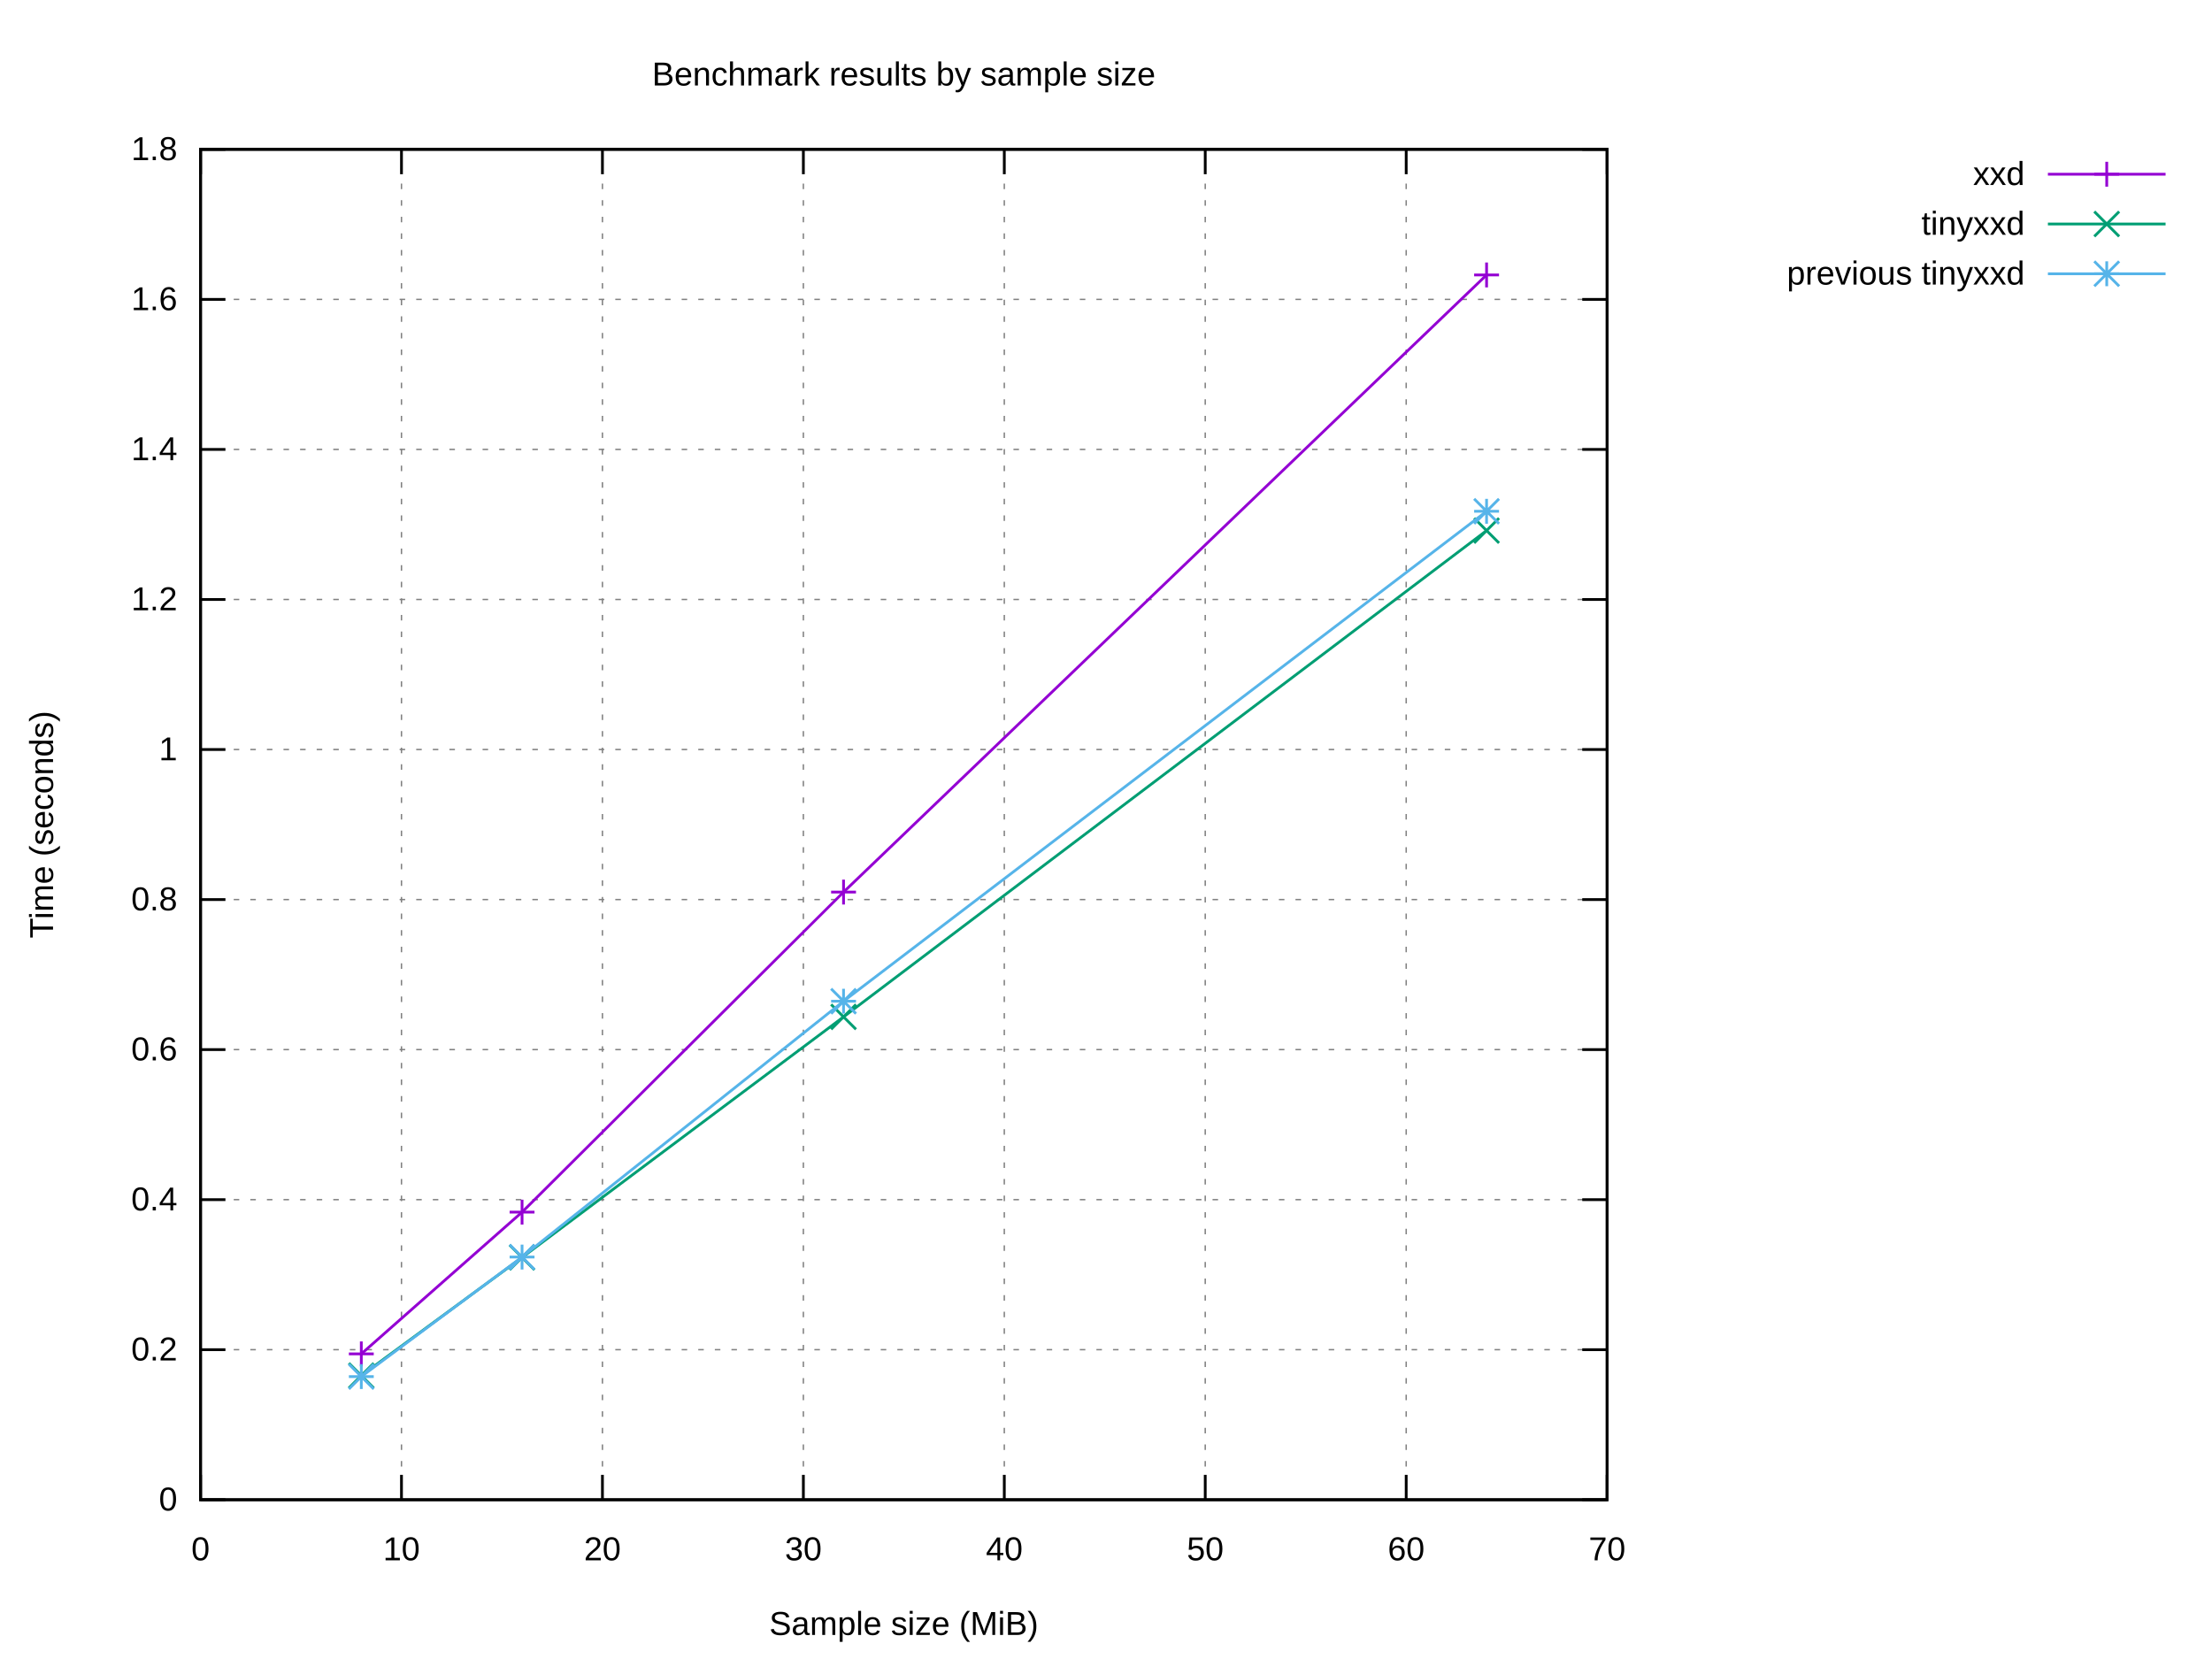
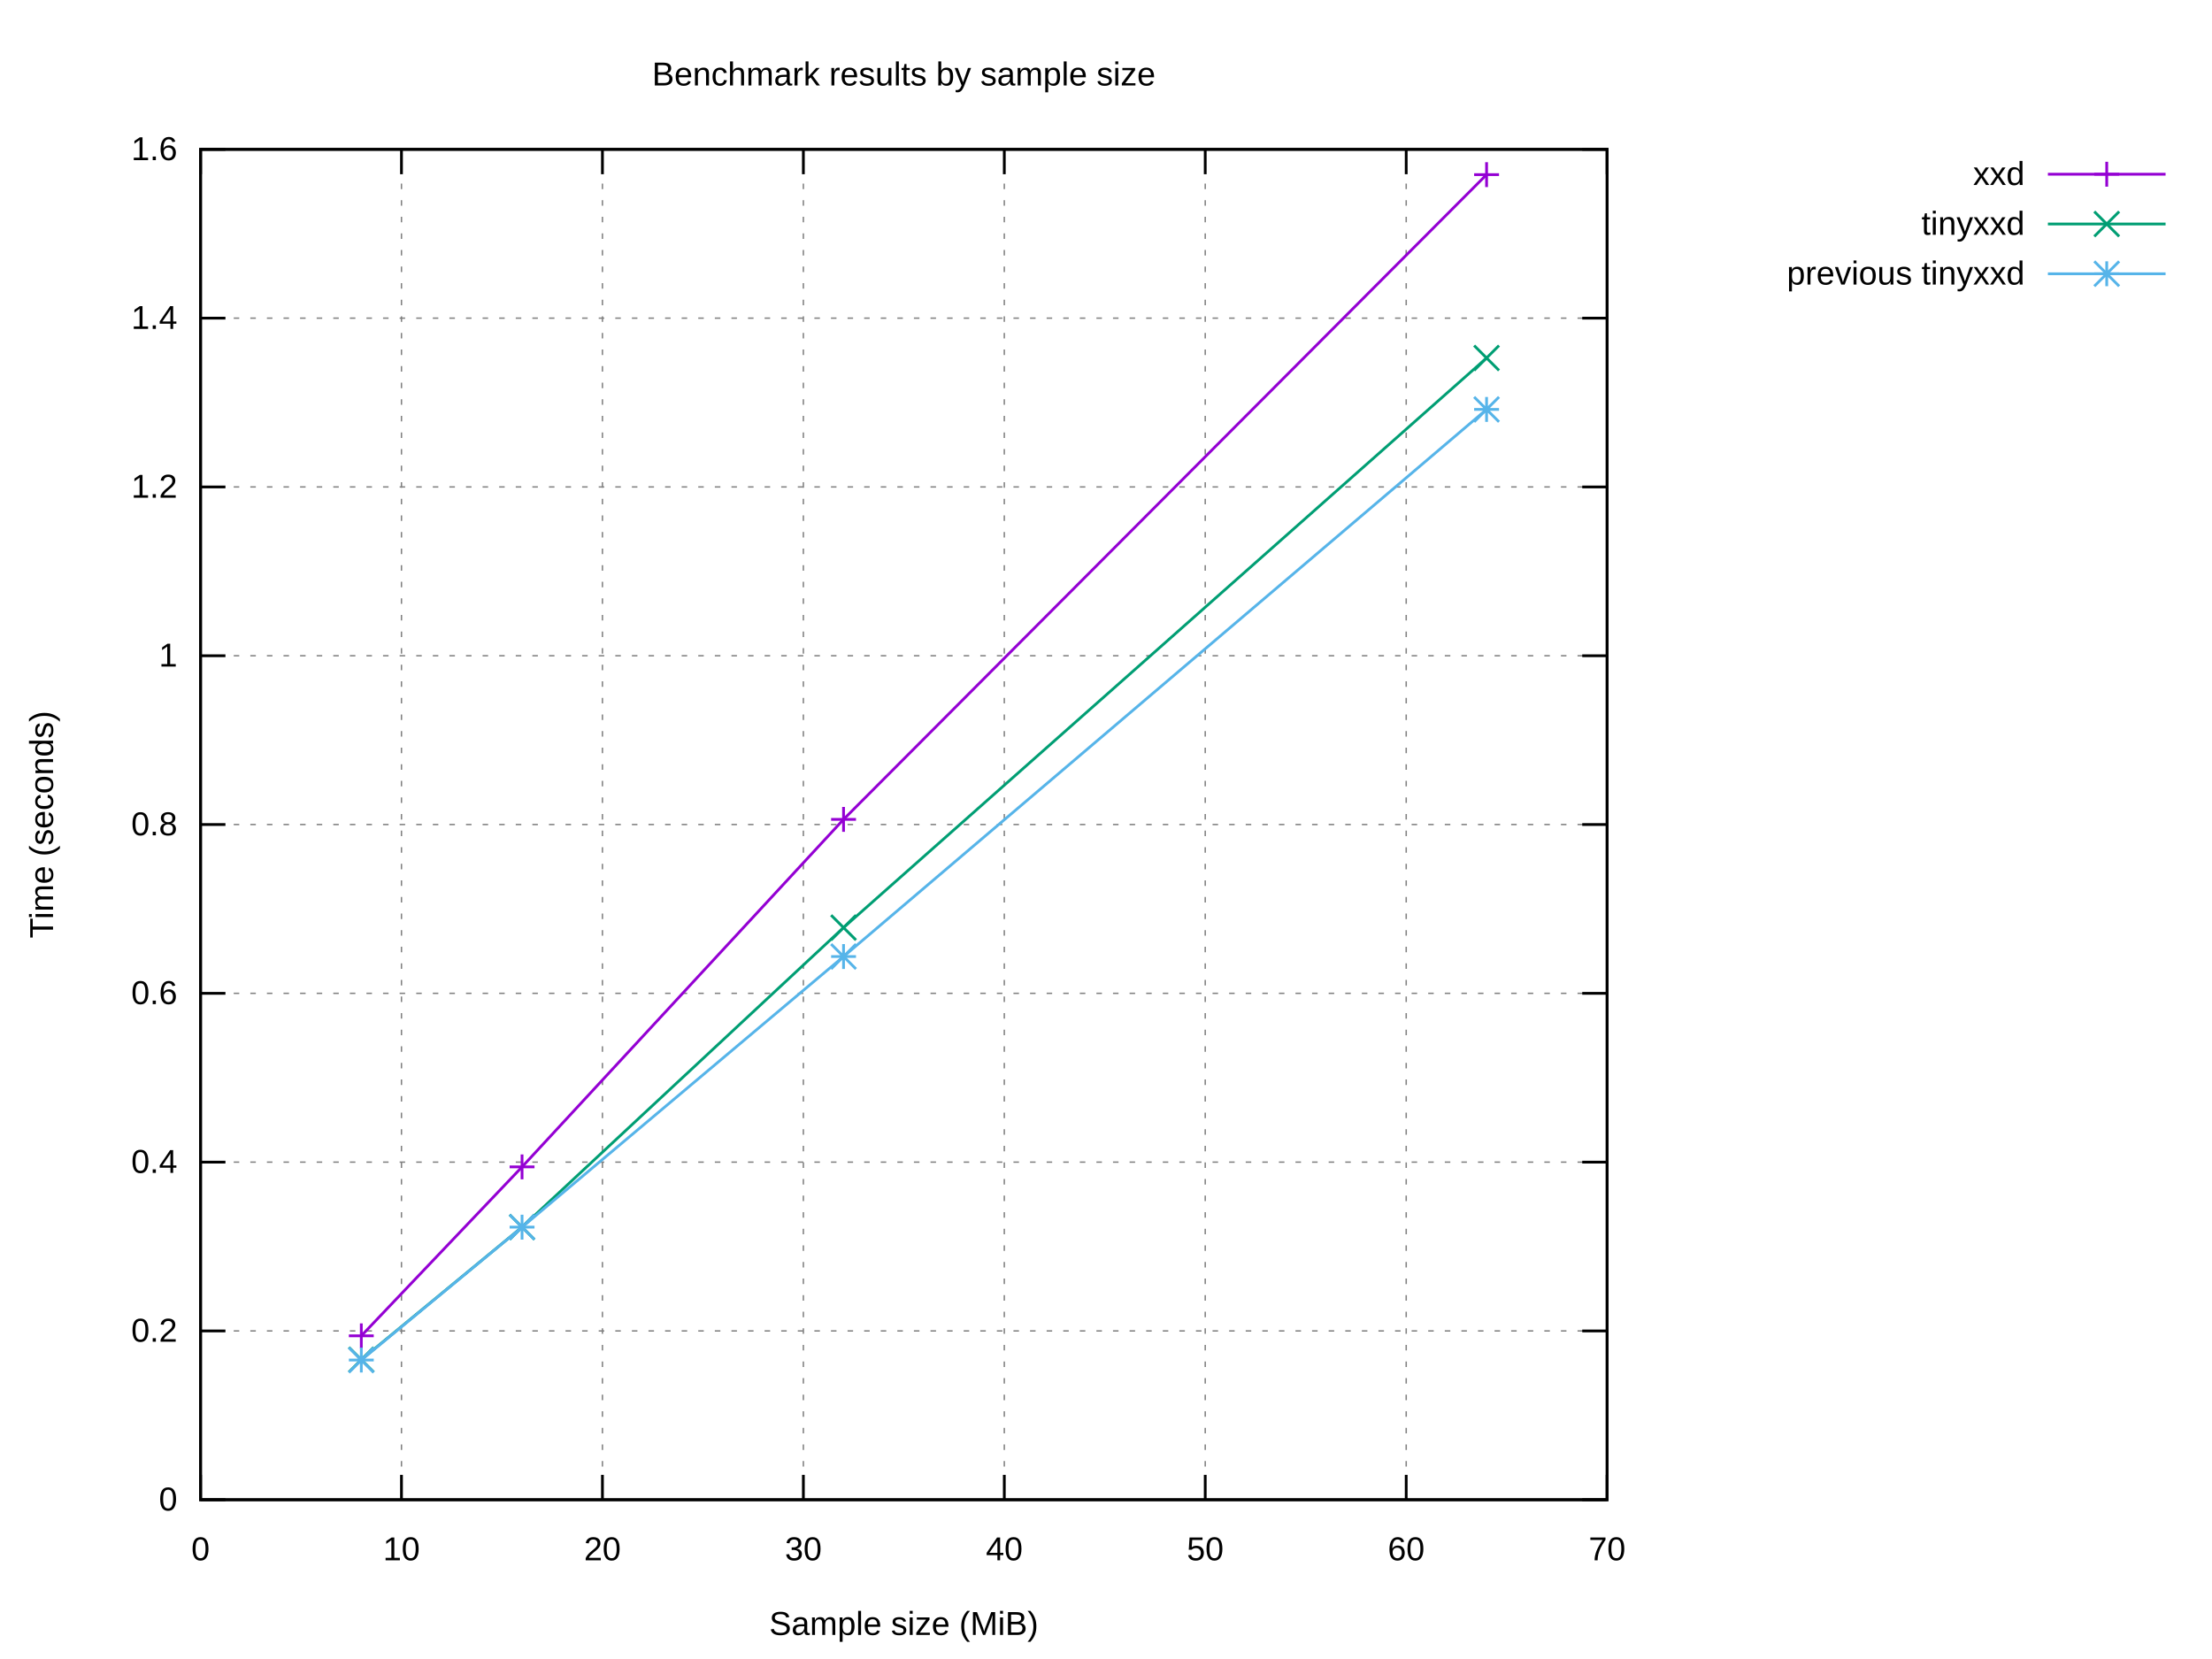
<svg xmlns="http://www.w3.org/2000/svg" xmlns:xlink="http://www.w3.org/1999/xlink" width="800" height="600" viewBox="0 0 800 600">
  <g id="gnuplot_canvas">
    <rect x="0" y="0" width="800" height="600" fill="#ffffff" />
    <defs>
      <circle id="gpDot" r="0.5" stroke-width="0.5" stroke="currentColor" />
      <path id="gpPt0" stroke-width="0.222" stroke="currentColor" d="M-1,0 h2 M0,-1 v2" />
      <path id="gpPt1" stroke-width="0.222" stroke="currentColor" d="M-1,-1 L1,1 M1,-1 L-1,1" />
      <path id="gpPt2" stroke-width="0.222" stroke="currentColor" d="M-1,0 L1,0 M0,-1 L0,1 M-1,-1 L1,1 M-1,1 L1,-1" />
      <rect id="gpPt3" stroke-width="0.222" stroke="currentColor" x="-1" y="-1" width="2" height="2" />
      <rect id="gpPt4" stroke-width="0.222" stroke="currentColor" fill="currentColor" x="-1" y="-1" width="2" height="2" />
      <circle id="gpPt5" stroke-width="0.222" stroke="currentColor" cx="0" cy="0" r="1" />
      <use xlink:href="#gpPt5" id="gpPt6" fill="currentColor" stroke="none" />
      <path id="gpPt7" stroke-width="0.222" stroke="currentColor" d="M0,-1.33 L-1.33,0.67 L1.33,0.67 z" />
      <use xlink:href="#gpPt7" id="gpPt8" fill="currentColor" stroke="none" />
      <use xlink:href="#gpPt7" id="gpPt9" stroke="currentColor" transform="rotate(180)" />
      <use xlink:href="#gpPt9" id="gpPt10" fill="currentColor" stroke="none" />
      <use xlink:href="#gpPt3" id="gpPt11" stroke="currentColor" transform="rotate(45)" />
      <use xlink:href="#gpPt11" id="gpPt12" fill="currentColor" stroke="none" />
      <path id="gpPt13" stroke-width="0.222" stroke="currentColor" d="M0,1.330 L1.265,0.411 L0.782,-1.067 L-0.782,-1.076 L-1.265,0.411 z" />
      <use xlink:href="#gpPt13" id="gpPt14" fill="currentColor" stroke="none" />
      <filter id="textbox" filterUnits="objectBoundingBox" x="0" y="0" height="1" width="1">
        <feFlood flood-color="#FFFFFF" flood-opacity="1" result="bgnd" />
        <feComposite in="SourceGraphic" in2="bgnd" operator="atop" />
      </filter>
      <filter id="greybox" filterUnits="objectBoundingBox" x="0" y="0" height="1" width="1">
        <feFlood flood-color="lightgrey" flood-opacity="1" result="grey" />
        <feComposite in="SourceGraphic" in2="grey" operator="atop" />
      </filter>
    </defs>
    <g fill="none" color="#FFFFFF" stroke="currentColor" stroke-width="1.00" stroke-linecap="butt" stroke-linejoin="miter">
</g>
    <g fill="none" color="black" stroke="currentColor" stroke-width="1.00" stroke-linecap="butt" stroke-linejoin="miter">
</g>
    <g fill="none" color="black" stroke="black" stroke-width="0.50" stroke-linecap="butt" stroke-linejoin="miter">
</g>
    <g fill="none" color="gray" stroke="currentColor" stroke-width="0.50" stroke-linecap="butt" stroke-linejoin="miter">
      <path stroke="gray" stroke-dasharray="2,4" class="gridline" d="M72.53,542.40 L581.24,542.40  " />
    </g>
    <g fill="none" color="gray" stroke="gray" stroke-width="1.00" stroke-linecap="butt" stroke-linejoin="miter">
</g>
    <g fill="none" color="black" stroke="currentColor" stroke-width="1.00" stroke-linecap="butt" stroke-linejoin="miter">
      <path stroke="black" d="M72.53,542.40 L81.53,542.40 M581.24,542.40 L572.24,542.40  " />
      <g transform="translate(64.14,546.30)" stroke="none" fill="black" font-family="Arial" font-size="12.00" text-anchor="end">
        <text>
          <tspan font-family="Arial"> 0</tspan>
        </text>
      </g>
    </g>
    <g fill="none" color="black" stroke="currentColor" stroke-width="1.00" stroke-linecap="butt" stroke-linejoin="miter">
</g>
    <g fill="none" color="black" stroke="black" stroke-width="0.50" stroke-linecap="butt" stroke-linejoin="miter">
</g>
    <g fill="none" color="gray" stroke="currentColor" stroke-width="0.50" stroke-linecap="butt" stroke-linejoin="miter">
-       <path stroke="gray" stroke-dasharray="2,4" class="gridline" d="M72.53,488.13 L581.24,488.13  " />
-     </g>
-     <g fill="none" color="gray" stroke="gray" stroke-width="1.00" stroke-linecap="butt" stroke-linejoin="miter">
- </g>
-     <g fill="none" color="black" stroke="currentColor" stroke-width="1.00" stroke-linecap="butt" stroke-linejoin="miter">
-       <path stroke="black" d="M72.53,488.13 L81.53,488.13 M581.24,488.13 L572.24,488.13  " />
-       <g transform="translate(64.14,492.03)" stroke="none" fill="black" font-family="Arial" font-size="12.00" text-anchor="end">
+       <path stroke="gray" stroke-dasharray="2,4" class="gridline" d="M72.53,481.35 L581.24,481.35  " />
+     </g>
+     <g fill="none" color="gray" stroke="gray" stroke-width="1.00" stroke-linecap="butt" stroke-linejoin="miter">
+ </g>
+     <g fill="none" color="black" stroke="currentColor" stroke-width="1.00" stroke-linecap="butt" stroke-linejoin="miter">
+       <path stroke="black" d="M72.53,481.35 L81.53,481.35 M581.24,481.35 L572.24,481.35  " />
+       <g transform="translate(64.14,485.25)" stroke="none" fill="black" font-family="Arial" font-size="12.00" text-anchor="end">
        <text>
          <tspan font-family="Arial"> 0.2</tspan>
        </text>
      </g>
    </g>
    <g fill="none" color="black" stroke="currentColor" stroke-width="1.00" stroke-linecap="butt" stroke-linejoin="miter">
</g>
    <g fill="none" color="black" stroke="black" stroke-width="0.50" stroke-linecap="butt" stroke-linejoin="miter">
</g>
    <g fill="none" color="gray" stroke="currentColor" stroke-width="0.50" stroke-linecap="butt" stroke-linejoin="miter">
-       <path stroke="gray" stroke-dasharray="2,4" class="gridline" d="M72.53,433.87 L581.24,433.87  " />
-     </g>
-     <g fill="none" color="gray" stroke="gray" stroke-width="1.00" stroke-linecap="butt" stroke-linejoin="miter">
- </g>
-     <g fill="none" color="black" stroke="currentColor" stroke-width="1.00" stroke-linecap="butt" stroke-linejoin="miter">
-       <path stroke="black" d="M72.53,433.87 L81.53,433.87 M581.24,433.87 L572.24,433.87  " />
-       <g transform="translate(64.14,437.77)" stroke="none" fill="black" font-family="Arial" font-size="12.00" text-anchor="end">
+       <path stroke="gray" stroke-dasharray="2,4" class="gridline" d="M72.53,420.30 L581.24,420.30  " />
+     </g>
+     <g fill="none" color="gray" stroke="gray" stroke-width="1.00" stroke-linecap="butt" stroke-linejoin="miter">
+ </g>
+     <g fill="none" color="black" stroke="currentColor" stroke-width="1.00" stroke-linecap="butt" stroke-linejoin="miter">
+       <path stroke="black" d="M72.53,420.30 L81.53,420.30 M581.24,420.30 L572.24,420.30  " />
+       <g transform="translate(64.14,424.20)" stroke="none" fill="black" font-family="Arial" font-size="12.00" text-anchor="end">
        <text>
          <tspan font-family="Arial"> 0.4</tspan>
        </text>
      </g>
    </g>
    <g fill="none" color="black" stroke="currentColor" stroke-width="1.00" stroke-linecap="butt" stroke-linejoin="miter">
</g>
    <g fill="none" color="black" stroke="black" stroke-width="0.50" stroke-linecap="butt" stroke-linejoin="miter">
</g>
    <g fill="none" color="gray" stroke="currentColor" stroke-width="0.50" stroke-linecap="butt" stroke-linejoin="miter">
-       <path stroke="gray" stroke-dasharray="2,4" class="gridline" d="M72.53,379.60 L581.24,379.60  " />
-     </g>
-     <g fill="none" color="gray" stroke="gray" stroke-width="1.00" stroke-linecap="butt" stroke-linejoin="miter">
- </g>
-     <g fill="none" color="black" stroke="currentColor" stroke-width="1.00" stroke-linecap="butt" stroke-linejoin="miter">
-       <path stroke="black" d="M72.53,379.60 L81.53,379.60 M581.24,379.60 L572.24,379.60  " />
-       <g transform="translate(64.14,383.50)" stroke="none" fill="black" font-family="Arial" font-size="12.00" text-anchor="end">
+       <path stroke="gray" stroke-dasharray="2,4" class="gridline" d="M72.53,359.25 L581.24,359.25  " />
+     </g>
+     <g fill="none" color="gray" stroke="gray" stroke-width="1.00" stroke-linecap="butt" stroke-linejoin="miter">
+ </g>
+     <g fill="none" color="black" stroke="currentColor" stroke-width="1.00" stroke-linecap="butt" stroke-linejoin="miter">
+       <path stroke="black" d="M72.53,359.25 L81.53,359.25 M581.24,359.25 L572.24,359.25  " />
+       <g transform="translate(64.14,363.15)" stroke="none" fill="black" font-family="Arial" font-size="12.00" text-anchor="end">
        <text>
          <tspan font-family="Arial"> 0.6</tspan>
        </text>
      </g>
    </g>
    <g fill="none" color="black" stroke="currentColor" stroke-width="1.00" stroke-linecap="butt" stroke-linejoin="miter">
</g>
    <g fill="none" color="black" stroke="black" stroke-width="0.50" stroke-linecap="butt" stroke-linejoin="miter">
</g>
    <g fill="none" color="gray" stroke="currentColor" stroke-width="0.50" stroke-linecap="butt" stroke-linejoin="miter">
-       <path stroke="gray" stroke-dasharray="2,4" class="gridline" d="M72.53,325.34 L581.24,325.34  " />
-     </g>
-     <g fill="none" color="gray" stroke="gray" stroke-width="1.00" stroke-linecap="butt" stroke-linejoin="miter">
- </g>
-     <g fill="none" color="black" stroke="currentColor" stroke-width="1.00" stroke-linecap="butt" stroke-linejoin="miter">
-       <path stroke="black" d="M72.53,325.34 L81.53,325.34 M581.24,325.34 L572.24,325.34  " />
-       <g transform="translate(64.14,329.24)" stroke="none" fill="black" font-family="Arial" font-size="12.00" text-anchor="end">
+       <path stroke="gray" stroke-dasharray="2,4" class="gridline" d="M72.53,298.20 L581.24,298.20  " />
+     </g>
+     <g fill="none" color="gray" stroke="gray" stroke-width="1.00" stroke-linecap="butt" stroke-linejoin="miter">
+ </g>
+     <g fill="none" color="black" stroke="currentColor" stroke-width="1.00" stroke-linecap="butt" stroke-linejoin="miter">
+       <path stroke="black" d="M72.53,298.20 L81.53,298.20 M581.24,298.20 L572.24,298.20  " />
+       <g transform="translate(64.14,302.10)" stroke="none" fill="black" font-family="Arial" font-size="12.00" text-anchor="end">
        <text>
          <tspan font-family="Arial"> 0.8</tspan>
        </text>
      </g>
    </g>
    <g fill="none" color="black" stroke="currentColor" stroke-width="1.00" stroke-linecap="butt" stroke-linejoin="miter">
</g>
    <g fill="none" color="black" stroke="black" stroke-width="0.50" stroke-linecap="butt" stroke-linejoin="miter">
</g>
    <g fill="none" color="gray" stroke="currentColor" stroke-width="0.50" stroke-linecap="butt" stroke-linejoin="miter">
-       <path stroke="gray" stroke-dasharray="2,4" class="gridline" d="M72.53,271.07 L581.24,271.07  " />
-     </g>
-     <g fill="none" color="gray" stroke="gray" stroke-width="1.00" stroke-linecap="butt" stroke-linejoin="miter">
- </g>
-     <g fill="none" color="black" stroke="currentColor" stroke-width="1.00" stroke-linecap="butt" stroke-linejoin="miter">
-       <path stroke="black" d="M72.53,271.07 L81.53,271.07 M581.24,271.07 L572.24,271.07  " />
-       <g transform="translate(64.14,274.97)" stroke="none" fill="black" font-family="Arial" font-size="12.00" text-anchor="end">
+       <path stroke="gray" stroke-dasharray="2,4" class="gridline" d="M72.53,237.16 L581.24,237.16  " />
+     </g>
+     <g fill="none" color="gray" stroke="gray" stroke-width="1.00" stroke-linecap="butt" stroke-linejoin="miter">
+ </g>
+     <g fill="none" color="black" stroke="currentColor" stroke-width="1.00" stroke-linecap="butt" stroke-linejoin="miter">
+       <path stroke="black" d="M72.53,237.16 L81.53,237.16 M581.24,237.16 L572.24,237.16  " />
+       <g transform="translate(64.14,241.06)" stroke="none" fill="black" font-family="Arial" font-size="12.00" text-anchor="end">
        <text>
          <tspan font-family="Arial"> 1</tspan>
        </text>
      </g>
    </g>
    <g fill="none" color="black" stroke="currentColor" stroke-width="1.00" stroke-linecap="butt" stroke-linejoin="miter">
</g>
    <g fill="none" color="black" stroke="black" stroke-width="0.50" stroke-linecap="butt" stroke-linejoin="miter">
</g>
    <g fill="none" color="gray" stroke="currentColor" stroke-width="0.50" stroke-linecap="butt" stroke-linejoin="miter">
-       <path stroke="gray" stroke-dasharray="2,4" class="gridline" d="M72.53,216.81 L581.24,216.81  " />
-     </g>
-     <g fill="none" color="gray" stroke="gray" stroke-width="1.00" stroke-linecap="butt" stroke-linejoin="miter">
- </g>
-     <g fill="none" color="black" stroke="currentColor" stroke-width="1.00" stroke-linecap="butt" stroke-linejoin="miter">
-       <path stroke="black" d="M72.53,216.81 L81.53,216.81 M581.24,216.81 L572.24,216.81  " />
-       <g transform="translate(64.14,220.71)" stroke="none" fill="black" font-family="Arial" font-size="12.00" text-anchor="end">
+       <path stroke="gray" stroke-dasharray="2,4" class="gridline" d="M72.53,176.11 L581.24,176.11  " />
+     </g>
+     <g fill="none" color="gray" stroke="gray" stroke-width="1.00" stroke-linecap="butt" stroke-linejoin="miter">
+ </g>
+     <g fill="none" color="black" stroke="currentColor" stroke-width="1.00" stroke-linecap="butt" stroke-linejoin="miter">
+       <path stroke="black" d="M72.53,176.11 L81.53,176.11 M581.24,176.11 L572.24,176.11  " />
+       <g transform="translate(64.14,180.01)" stroke="none" fill="black" font-family="Arial" font-size="12.00" text-anchor="end">
        <text>
          <tspan font-family="Arial"> 1.2</tspan>
        </text>
      </g>
    </g>
    <g fill="none" color="black" stroke="currentColor" stroke-width="1.00" stroke-linecap="butt" stroke-linejoin="miter">
</g>
    <g fill="none" color="black" stroke="black" stroke-width="0.50" stroke-linecap="butt" stroke-linejoin="miter">
</g>
    <g fill="none" color="gray" stroke="currentColor" stroke-width="0.50" stroke-linecap="butt" stroke-linejoin="miter">
-       <path stroke="gray" stroke-dasharray="2,4" class="gridline" d="M72.53,162.54 L581.24,162.54  " />
-     </g>
-     <g fill="none" color="gray" stroke="gray" stroke-width="1.00" stroke-linecap="butt" stroke-linejoin="miter">
- </g>
-     <g fill="none" color="black" stroke="currentColor" stroke-width="1.00" stroke-linecap="butt" stroke-linejoin="miter">
-       <path stroke="black" d="M72.53,162.54 L81.53,162.54 M581.24,162.54 L572.24,162.54  " />
-       <g transform="translate(64.14,166.44)" stroke="none" fill="black" font-family="Arial" font-size="12.00" text-anchor="end">
+       <path stroke="gray" stroke-dasharray="2,4" class="gridline" d="M72.53,115.06 L581.24,115.06  " />
+     </g>
+     <g fill="none" color="gray" stroke="gray" stroke-width="1.00" stroke-linecap="butt" stroke-linejoin="miter">
+ </g>
+     <g fill="none" color="black" stroke="currentColor" stroke-width="1.00" stroke-linecap="butt" stroke-linejoin="miter">
+       <path stroke="black" d="M72.53,115.06 L81.53,115.06 M581.24,115.06 L572.24,115.06  " />
+       <g transform="translate(64.14,118.96)" stroke="none" fill="black" font-family="Arial" font-size="12.00" text-anchor="end">
        <text>
          <tspan font-family="Arial"> 1.4</tspan>
-         </text>
-       </g>
-     </g>
-     <g fill="none" color="black" stroke="currentColor" stroke-width="1.00" stroke-linecap="butt" stroke-linejoin="miter">
- </g>
-     <g fill="none" color="black" stroke="black" stroke-width="0.50" stroke-linecap="butt" stroke-linejoin="miter">
- </g>
-     <g fill="none" color="gray" stroke="currentColor" stroke-width="0.50" stroke-linecap="butt" stroke-linejoin="miter">
-       <path stroke="gray" stroke-dasharray="2,4" class="gridline" d="M72.53,108.28 L581.24,108.28  " />
-     </g>
-     <g fill="none" color="gray" stroke="gray" stroke-width="1.00" stroke-linecap="butt" stroke-linejoin="miter">
- </g>
-     <g fill="none" color="black" stroke="currentColor" stroke-width="1.00" stroke-linecap="butt" stroke-linejoin="miter">
-       <path stroke="black" d="M72.53,108.28 L81.53,108.28 M581.24,108.28 L572.24,108.28  " />
-       <g transform="translate(64.14,112.18)" stroke="none" fill="black" font-family="Arial" font-size="12.00" text-anchor="end">
-         <text>
-           <tspan font-family="Arial"> 1.6</tspan>
        </text>
      </g>
    </g>
    <g fill="none" color="black" stroke="currentColor" stroke-width="1.00" stroke-linecap="butt" stroke-linejoin="miter">
</g>
    <g fill="none" color="black" stroke="black" stroke-width="0.50" stroke-linecap="butt" stroke-linejoin="miter">
</g>
    <g fill="none" color="gray" stroke="currentColor" stroke-width="0.50" stroke-linecap="butt" stroke-linejoin="miter">
      <path stroke="gray" stroke-dasharray="2,4" class="gridline" d="M72.53,54.01 L581.24,54.01  " />
    </g>
    <g fill="none" color="gray" stroke="gray" stroke-width="1.00" stroke-linecap="butt" stroke-linejoin="miter">
</g>
    <g fill="none" color="black" stroke="currentColor" stroke-width="1.00" stroke-linecap="butt" stroke-linejoin="miter">
      <path stroke="black" d="M72.53,54.01 L81.53,54.01 M581.24,54.01 L572.24,54.01  " />
      <g transform="translate(64.14,57.91)" stroke="none" fill="black" font-family="Arial" font-size="12.00" text-anchor="end">
        <text>
-           <tspan font-family="Arial"> 1.8</tspan>
+           <tspan font-family="Arial"> 1.6</tspan>
        </text>
      </g>
    </g>
    <g fill="none" color="black" stroke="currentColor" stroke-width="1.00" stroke-linecap="butt" stroke-linejoin="miter">
</g>
    <g fill="none" color="black" stroke="black" stroke-width="0.50" stroke-linecap="butt" stroke-linejoin="miter">
</g>
    <g fill="none" color="gray" stroke="currentColor" stroke-width="0.50" stroke-linecap="butt" stroke-linejoin="miter">
      <path stroke="gray" stroke-dasharray="2,4" class="gridline" d="M72.53,542.40 L72.53,54.01  " />
    </g>
    <g fill="none" color="gray" stroke="gray" stroke-width="1.00" stroke-linecap="butt" stroke-linejoin="miter">
</g>
    <g fill="none" color="black" stroke="currentColor" stroke-width="1.00" stroke-linecap="butt" stroke-linejoin="miter">
      <path stroke="black" d="M72.53,542.40 L72.53,533.40 M72.53,54.01 L72.53,63.01  " />
      <g transform="translate(72.53,564.30)" stroke="none" fill="black" font-family="Arial" font-size="12.00" text-anchor="middle">
        <text>
          <tspan font-family="Arial"> 0</tspan>
        </text>
      </g>
    </g>
    <g fill="none" color="black" stroke="currentColor" stroke-width="1.00" stroke-linecap="butt" stroke-linejoin="miter">
</g>
    <g fill="none" color="black" stroke="black" stroke-width="0.50" stroke-linecap="butt" stroke-linejoin="miter">
</g>
    <g fill="none" color="gray" stroke="currentColor" stroke-width="0.50" stroke-linecap="butt" stroke-linejoin="miter">
      <path stroke="gray" stroke-dasharray="2,4" class="gridline" d="M145.20,542.40 L145.20,54.01  " />
    </g>
    <g fill="none" color="gray" stroke="gray" stroke-width="1.00" stroke-linecap="butt" stroke-linejoin="miter">
</g>
    <g fill="none" color="black" stroke="currentColor" stroke-width="1.00" stroke-linecap="butt" stroke-linejoin="miter">
      <path stroke="black" d="M145.20,542.40 L145.20,533.40 M145.20,54.01 L145.20,63.01  " />
      <g transform="translate(145.20,564.30)" stroke="none" fill="black" font-family="Arial" font-size="12.00" text-anchor="middle">
        <text>
          <tspan font-family="Arial"> 10</tspan>
        </text>
      </g>
    </g>
    <g fill="none" color="black" stroke="currentColor" stroke-width="1.00" stroke-linecap="butt" stroke-linejoin="miter">
</g>
    <g fill="none" color="black" stroke="black" stroke-width="0.50" stroke-linecap="butt" stroke-linejoin="miter">
</g>
    <g fill="none" color="gray" stroke="currentColor" stroke-width="0.50" stroke-linecap="butt" stroke-linejoin="miter">
      <path stroke="gray" stroke-dasharray="2,4" class="gridline" d="M217.88,542.40 L217.88,54.01  " />
    </g>
    <g fill="none" color="gray" stroke="gray" stroke-width="1.00" stroke-linecap="butt" stroke-linejoin="miter">
</g>
    <g fill="none" color="black" stroke="currentColor" stroke-width="1.00" stroke-linecap="butt" stroke-linejoin="miter">
      <path stroke="black" d="M217.88,542.40 L217.88,533.40 M217.88,54.01 L217.88,63.01  " />
      <g transform="translate(217.88,564.30)" stroke="none" fill="black" font-family="Arial" font-size="12.00" text-anchor="middle">
        <text>
          <tspan font-family="Arial"> 20</tspan>
        </text>
      </g>
    </g>
    <g fill="none" color="black" stroke="currentColor" stroke-width="1.00" stroke-linecap="butt" stroke-linejoin="miter">
</g>
    <g fill="none" color="black" stroke="black" stroke-width="0.50" stroke-linecap="butt" stroke-linejoin="miter">
</g>
    <g fill="none" color="gray" stroke="currentColor" stroke-width="0.50" stroke-linecap="butt" stroke-linejoin="miter">
      <path stroke="gray" stroke-dasharray="2,4" class="gridline" d="M290.55,542.40 L290.55,54.01  " />
    </g>
    <g fill="none" color="gray" stroke="gray" stroke-width="1.00" stroke-linecap="butt" stroke-linejoin="miter">
</g>
    <g fill="none" color="black" stroke="currentColor" stroke-width="1.00" stroke-linecap="butt" stroke-linejoin="miter">
      <path stroke="black" d="M290.55,542.40 L290.55,533.40 M290.55,54.01 L290.55,63.01  " />
      <g transform="translate(290.55,564.30)" stroke="none" fill="black" font-family="Arial" font-size="12.00" text-anchor="middle">
        <text>
          <tspan font-family="Arial"> 30</tspan>
        </text>
      </g>
    </g>
    <g fill="none" color="black" stroke="currentColor" stroke-width="1.00" stroke-linecap="butt" stroke-linejoin="miter">
</g>
    <g fill="none" color="black" stroke="black" stroke-width="0.50" stroke-linecap="butt" stroke-linejoin="miter">
</g>
    <g fill="none" color="gray" stroke="currentColor" stroke-width="0.50" stroke-linecap="butt" stroke-linejoin="miter">
      <path stroke="gray" stroke-dasharray="2,4" class="gridline" d="M363.22,542.40 L363.22,54.01  " />
    </g>
    <g fill="none" color="gray" stroke="gray" stroke-width="1.00" stroke-linecap="butt" stroke-linejoin="miter">
</g>
    <g fill="none" color="black" stroke="currentColor" stroke-width="1.00" stroke-linecap="butt" stroke-linejoin="miter">
      <path stroke="black" d="M363.22,542.40 L363.22,533.40 M363.22,54.01 L363.22,63.01  " />
      <g transform="translate(363.22,564.30)" stroke="none" fill="black" font-family="Arial" font-size="12.00" text-anchor="middle">
        <text>
          <tspan font-family="Arial"> 40</tspan>
        </text>
      </g>
    </g>
    <g fill="none" color="black" stroke="currentColor" stroke-width="1.00" stroke-linecap="butt" stroke-linejoin="miter">
</g>
    <g fill="none" color="black" stroke="black" stroke-width="0.50" stroke-linecap="butt" stroke-linejoin="miter">
</g>
    <g fill="none" color="gray" stroke="currentColor" stroke-width="0.50" stroke-linecap="butt" stroke-linejoin="miter">
      <path stroke="gray" stroke-dasharray="2,4" class="gridline" d="M435.89,542.40 L435.89,54.01  " />
    </g>
    <g fill="none" color="gray" stroke="gray" stroke-width="1.00" stroke-linecap="butt" stroke-linejoin="miter">
</g>
    <g fill="none" color="black" stroke="currentColor" stroke-width="1.00" stroke-linecap="butt" stroke-linejoin="miter">
      <path stroke="black" d="M435.89,542.40 L435.89,533.40 M435.89,54.01 L435.89,63.01  " />
      <g transform="translate(435.89,564.30)" stroke="none" fill="black" font-family="Arial" font-size="12.00" text-anchor="middle">
        <text>
          <tspan font-family="Arial"> 50</tspan>
        </text>
      </g>
    </g>
    <g fill="none" color="black" stroke="currentColor" stroke-width="1.00" stroke-linecap="butt" stroke-linejoin="miter">
</g>
    <g fill="none" color="black" stroke="black" stroke-width="0.50" stroke-linecap="butt" stroke-linejoin="miter">
</g>
    <g fill="none" color="gray" stroke="currentColor" stroke-width="0.50" stroke-linecap="butt" stroke-linejoin="miter">
      <path stroke="gray" stroke-dasharray="2,4" class="gridline" d="M508.57,542.40 L508.57,54.01  " />
    </g>
    <g fill="none" color="gray" stroke="gray" stroke-width="1.00" stroke-linecap="butt" stroke-linejoin="miter">
</g>
    <g fill="none" color="black" stroke="currentColor" stroke-width="1.00" stroke-linecap="butt" stroke-linejoin="miter">
      <path stroke="black" d="M508.57,542.40 L508.57,533.40 M508.57,54.01 L508.57,63.01  " />
      <g transform="translate(508.57,564.30)" stroke="none" fill="black" font-family="Arial" font-size="12.00" text-anchor="middle">
        <text>
          <tspan font-family="Arial"> 60</tspan>
        </text>
      </g>
    </g>
    <g fill="none" color="black" stroke="currentColor" stroke-width="1.00" stroke-linecap="butt" stroke-linejoin="miter">
</g>
    <g fill="none" color="black" stroke="black" stroke-width="0.50" stroke-linecap="butt" stroke-linejoin="miter">
</g>
    <g fill="none" color="gray" stroke="currentColor" stroke-width="0.50" stroke-linecap="butt" stroke-linejoin="miter">
      <path stroke="gray" stroke-dasharray="2,4" class="gridline" d="M581.24,542.40 L581.24,54.01  " />
    </g>
    <g fill="none" color="gray" stroke="gray" stroke-width="1.00" stroke-linecap="butt" stroke-linejoin="miter">
</g>
    <g fill="none" color="black" stroke="currentColor" stroke-width="1.00" stroke-linecap="butt" stroke-linejoin="miter">
      <path stroke="black" d="M581.24,542.40 L581.24,533.40 M581.24,54.01 L581.24,63.01  " />
      <g transform="translate(581.24,564.30)" stroke="none" fill="black" font-family="Arial" font-size="12.00" text-anchor="middle">
        <text>
          <tspan font-family="Arial"> 70</tspan>
        </text>
      </g>
    </g>
    <g fill="none" color="black" stroke="currentColor" stroke-width="1.00" stroke-linecap="butt" stroke-linejoin="miter">
</g>
    <g fill="none" color="black" stroke="currentColor" stroke-width="1.00" stroke-linecap="butt" stroke-linejoin="miter">
      <path stroke="black" d="M72.53,54.01 L72.53,542.40 L581.24,542.40 L581.24,54.01 L72.53,54.01 Z  " />
    </g>
    <g fill="none" color="black" stroke="currentColor" stroke-width="1.00" stroke-linecap="butt" stroke-linejoin="miter">
</g>
    <g id="gnuplot_plot_1">
      <g fill="none" color="black" stroke="currentColor" stroke-width="1.00" stroke-linecap="butt" stroke-linejoin="miter">
        <g transform="translate(732.26,66.91)" stroke="none" fill="black" font-family="Arial" font-size="12.00" text-anchor="end">
          <text>
            <tspan font-family="Arial">xxd</tspan>
          </text>
        </g>
      </g>
      <g fill="none" color="black" stroke="currentColor" stroke-width="1.00" stroke-linecap="butt" stroke-linejoin="miter">
-         <path stroke="rgb(148,   0, 211)" d="M740.65,63.01 L783.21,63.01 M537.64,99.44 L305.08,322.63 L188.81,438.38 L130.67,489.65  " />
-         <use xlink:href="#gpPt0" transform="translate(537.64,99.44) scale(4.50)" color="rgb(148,   0, 211)" />
-         <use xlink:href="#gpPt0" transform="translate(305.08,322.63) scale(4.50)" color="rgb(148,   0, 211)" />
-         <use xlink:href="#gpPt0" transform="translate(188.81,438.38) scale(4.50)" color="rgb(148,   0, 211)" />
-         <use xlink:href="#gpPt0" transform="translate(130.67,489.65) scale(4.50)" color="rgb(148,   0, 211)" />
+         <path stroke="rgb(148,   0, 211)" d="M740.65,63.01 L783.21,63.01 M537.64,63.16 L305.08,296.34 L188.81,422.02 L130.67,483.12  " />
+         <use xlink:href="#gpPt0" transform="translate(537.64,63.16) scale(4.50)" color="rgb(148,   0, 211)" />
+         <use xlink:href="#gpPt0" transform="translate(305.08,296.34) scale(4.50)" color="rgb(148,   0, 211)" />
+         <use xlink:href="#gpPt0" transform="translate(188.81,422.02) scale(4.50)" color="rgb(148,   0, 211)" />
+         <use xlink:href="#gpPt0" transform="translate(130.67,483.12) scale(4.50)" color="rgb(148,   0, 211)" />
        <use xlink:href="#gpPt0" transform="translate(761.93,63.01) scale(4.50)" color="rgb(148,   0, 211)" />
      </g>
    </g>
    <g id="gnuplot_plot_2">
      <g fill="none" color="black" stroke="currentColor" stroke-width="1.00" stroke-linecap="butt" stroke-linejoin="miter">
        <g transform="translate(732.26,84.91)" stroke="none" fill="black" font-family="Arial" font-size="12.00" text-anchor="end">
          <text>
            <tspan font-family="Arial">tinyxxd</tspan>
          </text>
        </g>
      </g>
      <g fill="none" color="black" stroke="currentColor" stroke-width="1.00" stroke-linecap="butt" stroke-linejoin="miter">
-         <path stroke="rgb(  0, 158, 115)" d="M740.65,81.01 L783.21,81.01 M537.64,191.89 L305.08,367.77 L188.81,454.77 L130.67,497.49  " />
-         <use xlink:href="#gpPt1" transform="translate(537.64,191.89) scale(4.50)" color="rgb(  0, 158, 115)" />
-         <use xlink:href="#gpPt1" transform="translate(305.08,367.77) scale(4.50)" color="rgb(  0, 158, 115)" />
-         <use xlink:href="#gpPt1" transform="translate(188.81,454.77) scale(4.50)" color="rgb(  0, 158, 115)" />
-         <use xlink:href="#gpPt1" transform="translate(130.67,497.49) scale(4.50)" color="rgb(  0, 158, 115)" />
+         <path stroke="rgb(  0, 158, 115)" d="M740.65,81.01 L783.21,81.01 M537.64,129.47 L305.08,335.48 L188.81,443.79 L130.67,491.75  " />
+         <use xlink:href="#gpPt1" transform="translate(537.64,129.47) scale(4.50)" color="rgb(  0, 158, 115)" />
+         <use xlink:href="#gpPt1" transform="translate(305.08,335.48) scale(4.50)" color="rgb(  0, 158, 115)" />
+         <use xlink:href="#gpPt1" transform="translate(188.81,443.79) scale(4.50)" color="rgb(  0, 158, 115)" />
+         <use xlink:href="#gpPt1" transform="translate(130.67,491.75) scale(4.50)" color="rgb(  0, 158, 115)" />
        <use xlink:href="#gpPt1" transform="translate(761.93,81.01) scale(4.50)" color="rgb(  0, 158, 115)" />
      </g>
    </g>
    <g id="gnuplot_plot_3">
      <g fill="none" color="black" stroke="currentColor" stroke-width="1.00" stroke-linecap="butt" stroke-linejoin="miter">
        <g transform="translate(732.26,102.91)" stroke="none" fill="black" font-family="Arial" font-size="12.00" text-anchor="end">
          <text>
            <tspan font-family="Arial">previous tinyxxd</tspan>
          </text>
        </g>
      </g>
      <g fill="none" color="black" stroke="currentColor" stroke-width="1.00" stroke-linecap="butt" stroke-linejoin="miter">
-         <path stroke="rgb( 86, 180, 233)" d="M740.65,99.01 L783.21,99.01 M537.64,184.91 L305.08,362.10 L188.81,454.63 L130.67,497.86  " />
-         <use xlink:href="#gpPt2" transform="translate(537.64,184.91) scale(4.50)" color="rgb( 86, 180, 233)" />
-         <use xlink:href="#gpPt2" transform="translate(305.08,362.10) scale(4.50)" color="rgb( 86, 180, 233)" />
-         <use xlink:href="#gpPt2" transform="translate(188.81,454.63) scale(4.50)" color="rgb( 86, 180, 233)" />
-         <use xlink:href="#gpPt2" transform="translate(130.67,497.86) scale(4.50)" color="rgb( 86, 180, 233)" />
+         <path stroke="rgb( 86, 180, 233)" d="M740.65,99.01 L783.21,99.01 M537.64,148.07 L305.08,345.94 L188.81,443.81 L130.67,491.88  " />
+         <use xlink:href="#gpPt2" transform="translate(537.64,148.07) scale(4.50)" color="rgb( 86, 180, 233)" />
+         <use xlink:href="#gpPt2" transform="translate(305.08,345.94) scale(4.50)" color="rgb( 86, 180, 233)" />
+         <use xlink:href="#gpPt2" transform="translate(188.81,443.81) scale(4.50)" color="rgb( 86, 180, 233)" />
+         <use xlink:href="#gpPt2" transform="translate(130.67,491.88) scale(4.50)" color="rgb( 86, 180, 233)" />
        <use xlink:href="#gpPt2" transform="translate(761.93,99.01) scale(4.50)" color="rgb( 86, 180, 233)" />
      </g>
    </g>
    <g fill="none" color="#FFFFFF" stroke="rgb( 86, 180, 233)" stroke-width="2.00" stroke-linecap="butt" stroke-linejoin="miter">
</g>
    <g fill="none" color="black" stroke="currentColor" stroke-width="2.00" stroke-linecap="butt" stroke-linejoin="miter">
</g>
    <g fill="none" color="black" stroke="black" stroke-width="1.00" stroke-linecap="butt" stroke-linejoin="miter">
</g>
    <g fill="none" color="black" stroke="currentColor" stroke-width="1.00" stroke-linecap="butt" stroke-linejoin="miter">
      <path stroke="black" d="M72.53,54.01 L72.53,542.40 L581.24,542.40 L581.24,54.01 L72.53,54.01 Z  " />
      <g transform="translate(19.18,298.21) rotate(270.00)" stroke="none" fill="black" font-family="Arial" font-size="12.00" text-anchor="middle">
        <text>
          <tspan font-family="Arial">Time (seconds)</tspan>
        </text>
      </g>
    </g>
    <g fill="none" color="black" stroke="currentColor" stroke-width="1.00" stroke-linecap="butt" stroke-linejoin="miter">
      <g transform="translate(326.88,591.30)" stroke="none" fill="black" font-family="Arial" font-size="12.00" text-anchor="middle">
        <text>
          <tspan font-family="Arial">Sample size (MiB)</tspan>
        </text>
      </g>
    </g>
    <g fill="none" color="black" stroke="currentColor" stroke-width="1.00" stroke-linecap="butt" stroke-linejoin="miter">
</g>
    <g fill="none" color="black" stroke="currentColor" stroke-width="1.00" stroke-linecap="butt" stroke-linejoin="miter">
      <g transform="translate(326.88,30.91)" stroke="none" fill="black" font-family="Arial" font-size="12.00" text-anchor="middle">
        <text>
          <tspan font-family="Arial">Benchmark results by sample size</tspan>
        </text>
      </g>
    </g>
    <g fill="none" color="black" stroke="currentColor" stroke-width="1.00" stroke-linecap="butt" stroke-linejoin="miter">
</g>
  </g>
</svg>
